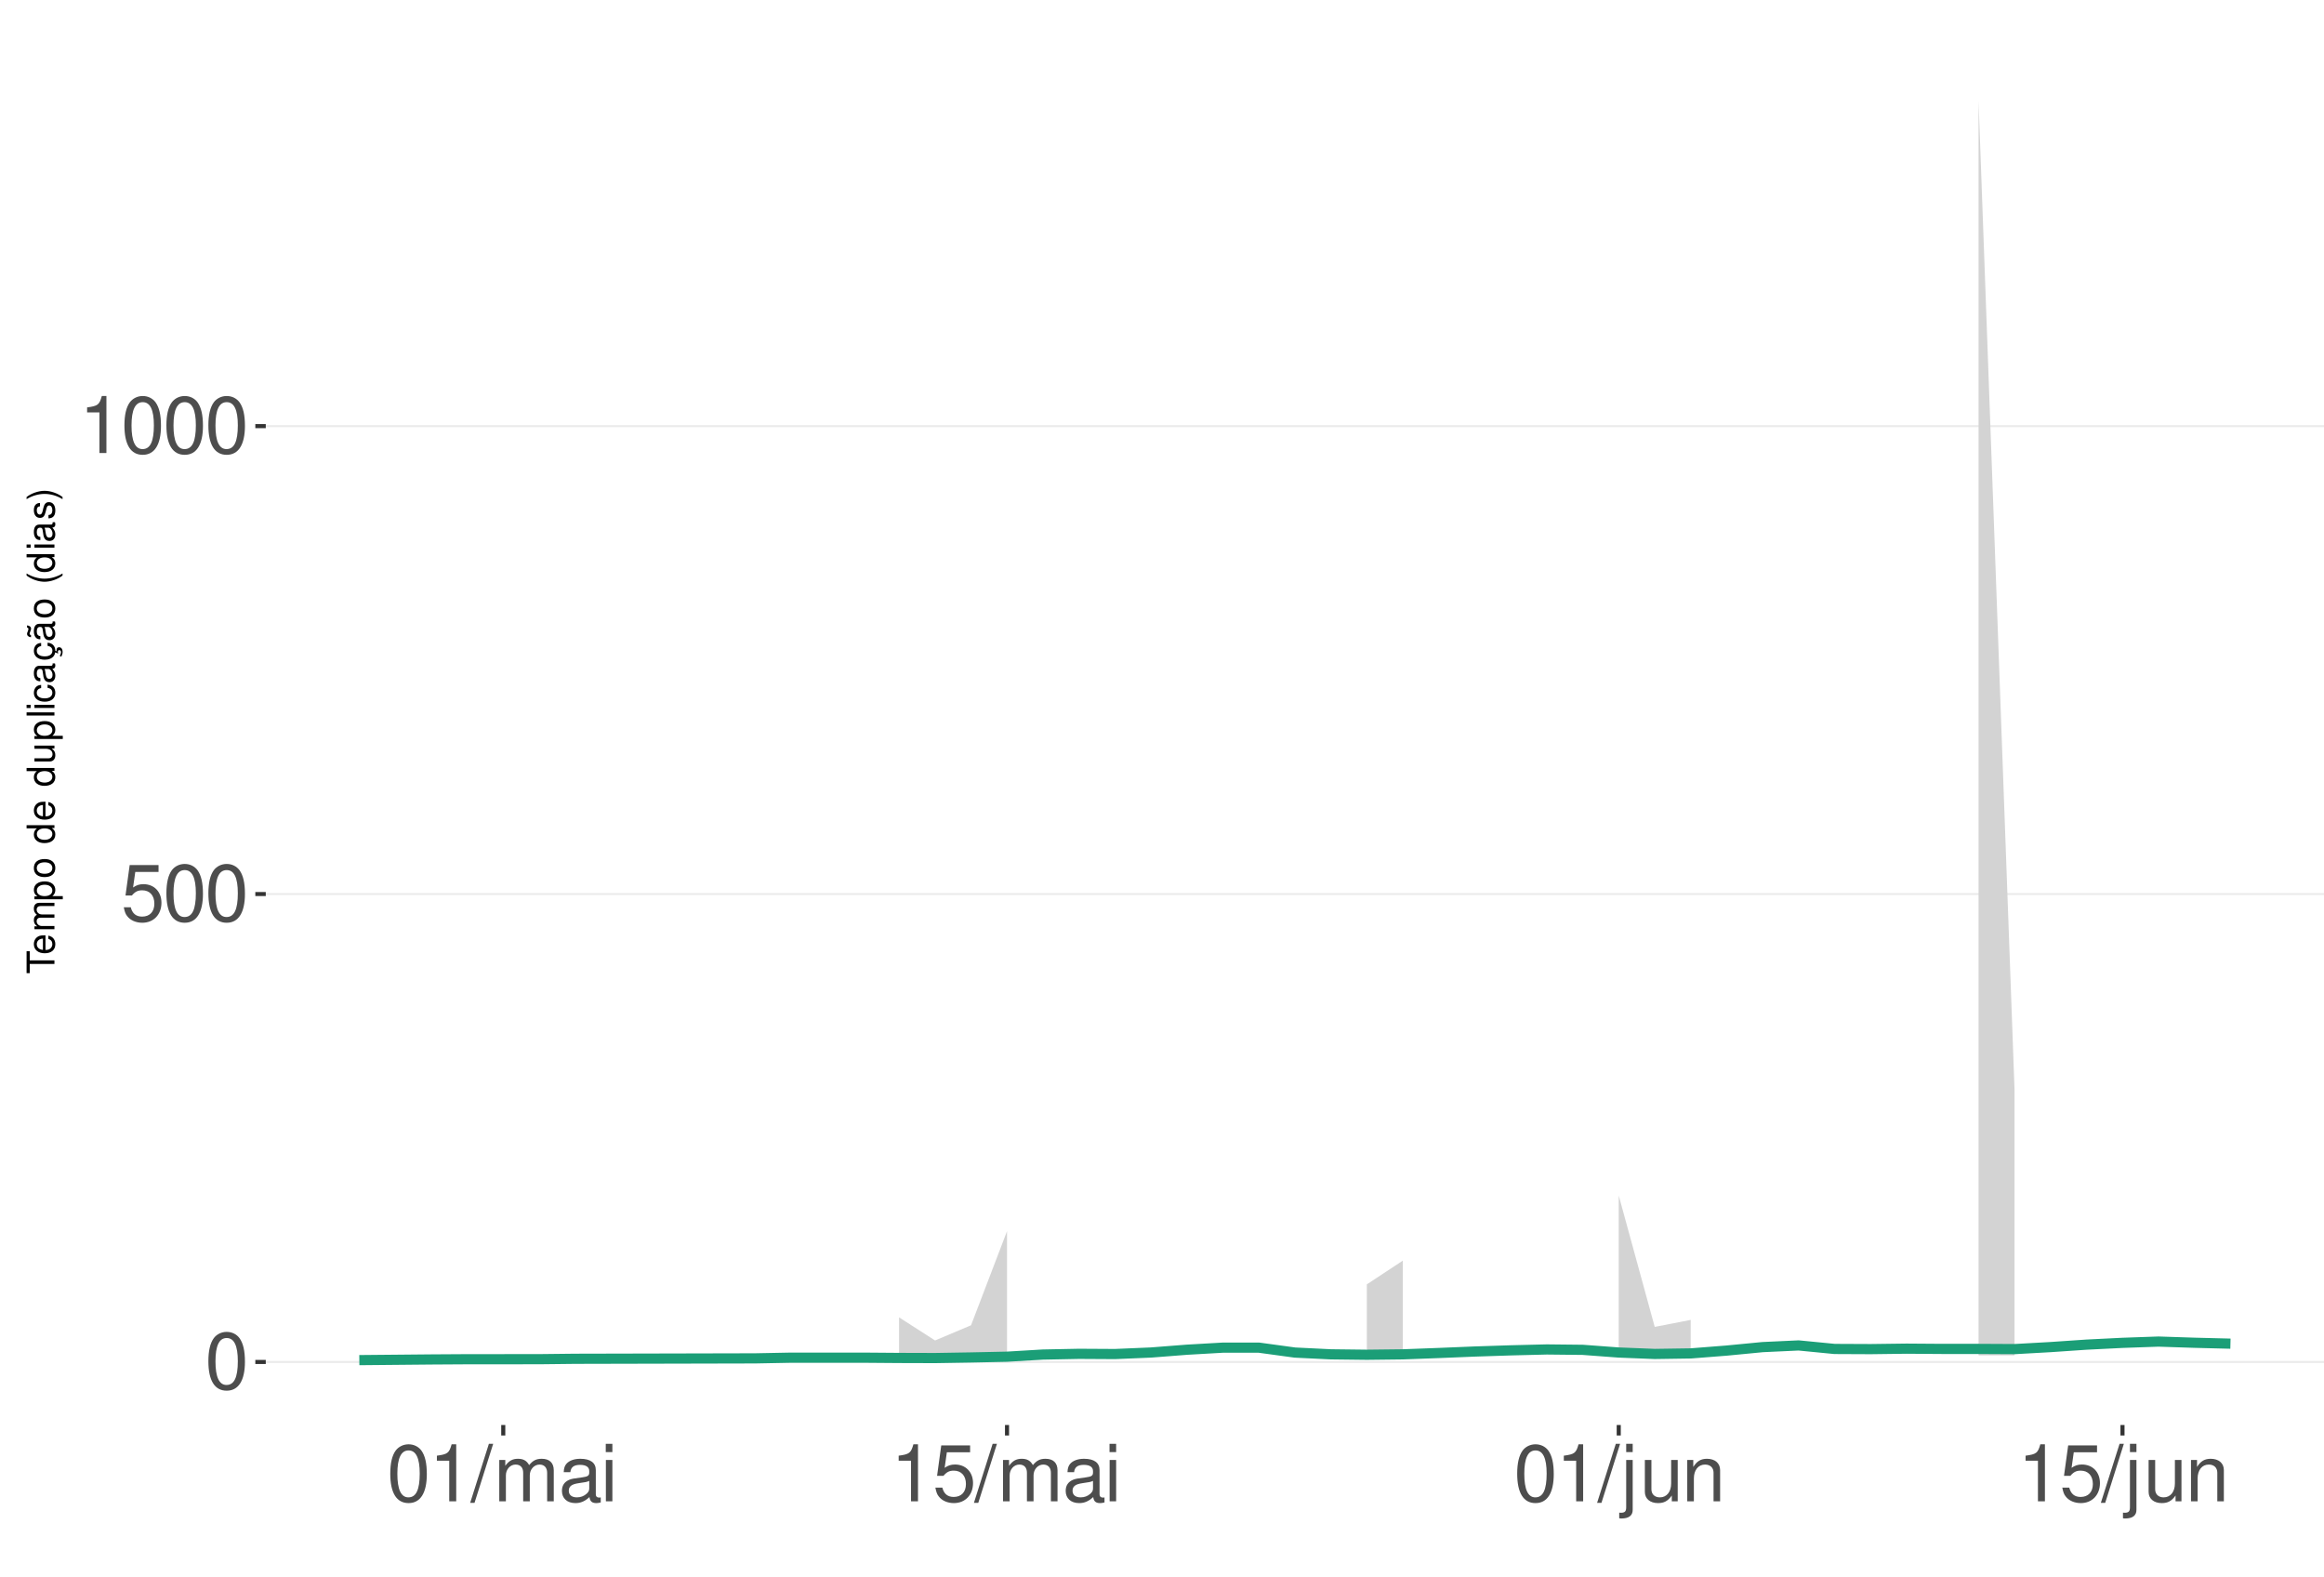
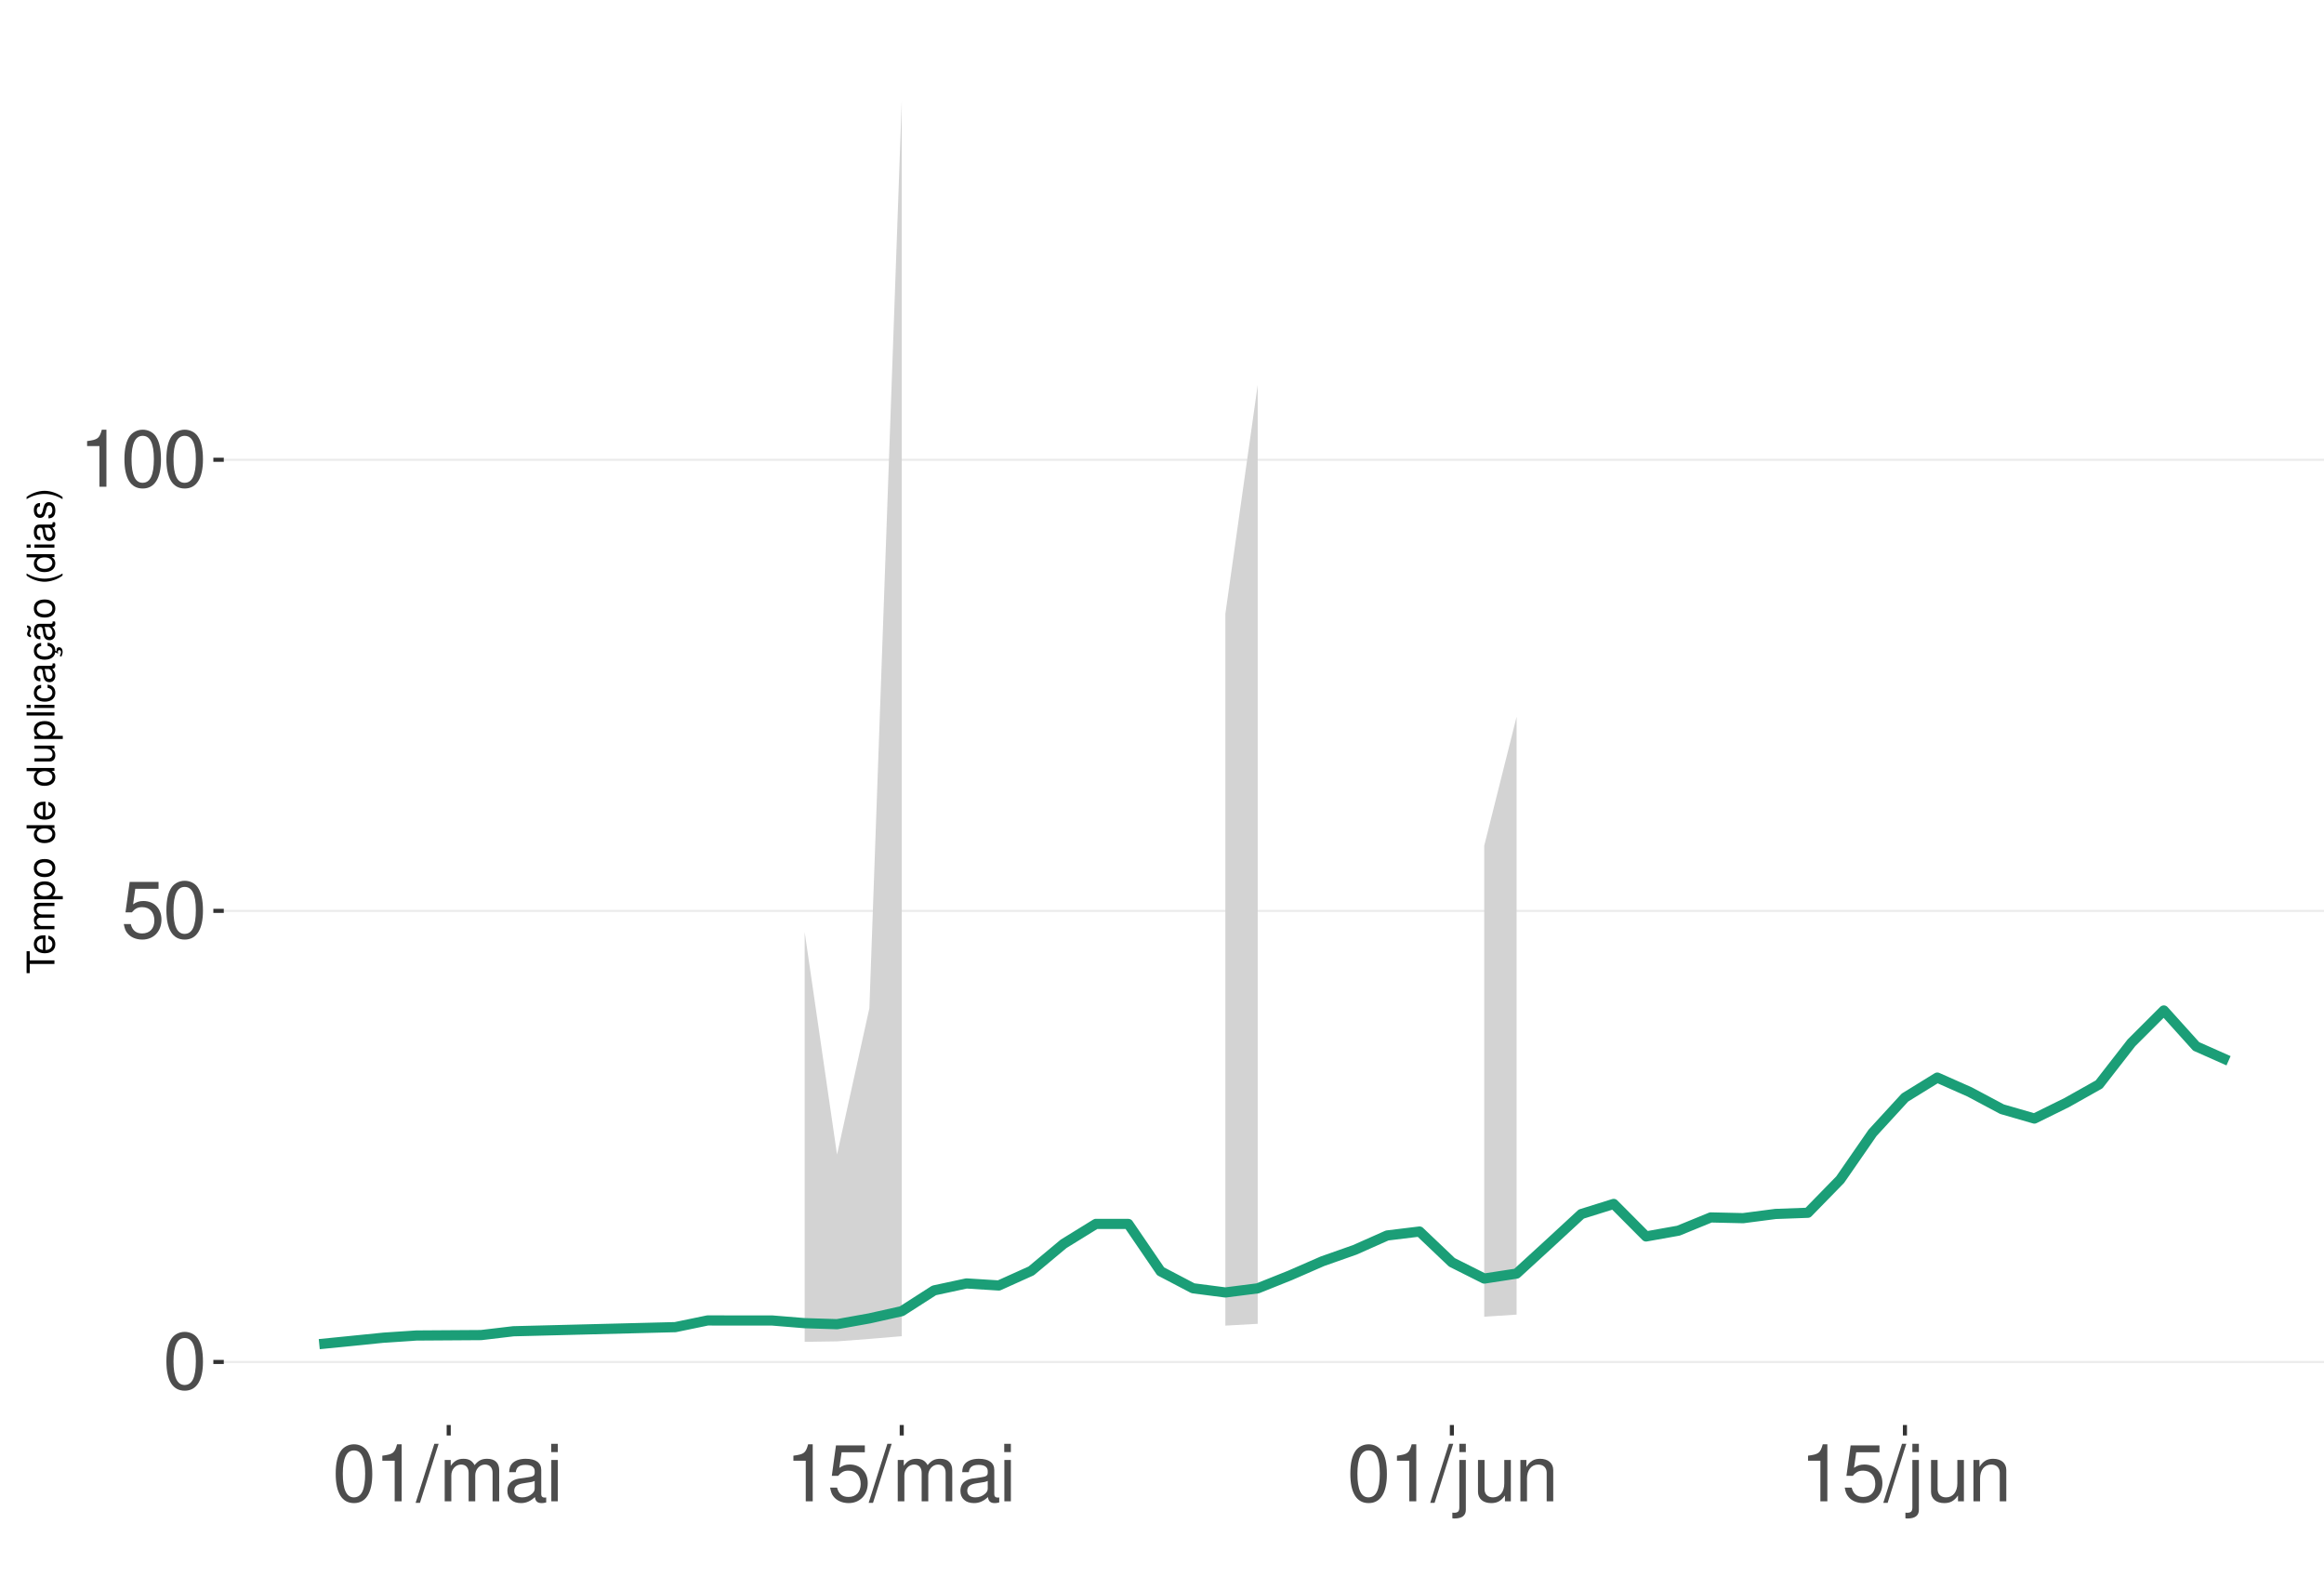
<svg xmlns="http://www.w3.org/2000/svg" xmlns:xlink="http://www.w3.org/1999/xlink" width="609pt" height="413pt" viewBox="0 0 609 413" version="1.1">
  <defs>
    <g>
      <symbol overflow="visible" id="glyph0-0">
        <path style="stroke:none;" d="" />
      </symbol>
      <symbol overflow="visible" id="glyph0-1">
        <path style="stroke:none;" d="M 5.688 -14.938 C 4.312 -14.938 3.078 -14.312 2.312 -13.297 C 1.359 -11.984 0.891 -10 0.891 -7.234 C 0.891 -2.188 2.547 0.469 5.688 0.469 C 8.781 0.469 10.469 -2.188 10.469 -7.109 C 10.469 -10 10.016 -11.938 9.047 -13.297 C 8.281 -14.328 7.062 -14.938 5.688 -14.938 Z M 5.688 -13.328 C 7.641 -13.328 8.609 -11.312 8.609 -7.266 C 8.609 -3.016 7.656 -1.031 5.641 -1.031 C 3.719 -1.031 2.75 -3.094 2.75 -7.203 C 2.75 -11.312 3.719 -13.328 5.688 -13.328 Z M 5.688 -13.328 " />
      </symbol>
      <symbol overflow="visible" id="glyph0-2">
        <path style="stroke:none;" d="M 9.828 -14.641 L 2.266 -14.641 L 1.172 -6.672 L 2.844 -6.672 C 3.703 -7.688 4.406 -8.031 5.562 -8.031 C 7.516 -8.031 8.734 -6.688 8.734 -4.531 C 8.734 -2.422 7.516 -1.141 5.531 -1.141 C 3.953 -1.141 2.969 -1.938 2.547 -3.594 L 0.719 -3.594 C 0.969 -2.391 1.172 -1.812 1.609 -1.281 C 2.438 -0.172 3.922 0.469 5.578 0.469 C 8.531 0.469 10.594 -1.672 10.594 -4.766 C 10.594 -7.656 8.672 -9.641 5.859 -9.641 C 4.828 -9.641 4 -9.375 3.156 -8.766 L 3.734 -12.844 L 9.828 -12.844 Z M 9.828 -14.641 " />
      </symbol>
      <symbol overflow="visible" id="glyph0-3">
        <path style="stroke:none;" d="M 5.344 -10.641 L 5.344 0 L 7.172 0 L 7.172 -14.938 L 5.969 -14.938 C 5.328 -12.641 4.922 -12.328 2.109 -11.953 L 2.109 -10.641 Z M 5.344 -10.641 " />
      </symbol>
      <symbol overflow="visible" id="glyph0-4">
        <path style="stroke:none;" d="M 4.734 -15.062 L -0.172 0.406 L 0.969 0.406 L 5.859 -15.062 Z M 4.734 -15.062 " />
      </symbol>
      <symbol overflow="visible" id="glyph0-5">
        <path style="stroke:none;" d="M 1.453 -10.828 L 1.453 0 L 3.188 0 L 3.188 -6.797 C 3.188 -8.359 4.312 -9.625 5.719 -9.625 C 7 -9.625 7.719 -8.844 7.719 -7.453 L 7.719 0 L 9.453 0 L 9.453 -6.797 C 9.453 -8.359 10.594 -9.625 12 -9.625 C 13.266 -9.625 14 -8.812 14 -7.453 L 14 0 L 15.734 0 L 15.734 -8.125 C 15.734 -10.062 14.625 -11.141 12.594 -11.141 C 11.156 -11.141 10.281 -10.703 9.281 -9.484 C 8.641 -10.641 7.766 -11.141 6.359 -11.141 C 4.922 -11.141 3.953 -10.594 3.031 -9.297 L 3.031 -10.828 Z M 1.453 -10.828 " />
      </symbol>
      <symbol overflow="visible" id="glyph0-6">
        <path style="stroke:none;" d="M 11.047 -1.016 C 10.859 -0.969 10.781 -0.969 10.672 -0.969 C 10.078 -0.969 9.75 -1.281 9.75 -1.812 L 9.75 -8.188 C 9.75 -10.094 8.344 -11.141 5.688 -11.141 C 4.094 -11.141 2.828 -10.672 2.094 -9.875 C 1.594 -9.312 1.391 -8.703 1.344 -7.625 L 3.078 -7.625 C 3.219 -8.938 4 -9.547 5.625 -9.547 C 7.188 -9.547 8.031 -8.969 8.031 -7.938 L 8.031 -7.484 C 8.016 -6.734 7.641 -6.469 6.234 -6.281 C 3.797 -5.969 3.422 -5.891 2.766 -5.625 C 1.516 -5.078 0.875 -4.125 0.875 -2.734 C 0.875 -0.766 2.234 0.469 4.422 0.469 C 5.781 0.469 6.875 0 8.094 -1.109 C 8.219 0 8.766 0.469 9.875 0.469 C 10.25 0.469 10.469 0.438 11.047 0.297 Z M 8.031 -3.406 C 8.031 -2.828 7.875 -2.484 7.359 -2 C 6.656 -1.359 5.797 -1.031 4.797 -1.031 C 3.453 -1.031 2.672 -1.672 2.672 -2.766 C 2.672 -3.906 3.406 -4.484 5.266 -4.75 C 7.109 -5 7.453 -5.078 8.031 -5.344 Z M 8.031 -3.406 " />
      </symbol>
      <symbol overflow="visible" id="glyph0-7">
        <path style="stroke:none;" d="M 3.094 -10.828 L 1.391 -10.828 L 1.391 0 L 3.094 0 Z M 3.094 -15.062 L 1.359 -15.062 L 1.359 -12.891 L 3.094 -12.891 Z M 3.094 -15.062 " />
      </symbol>
      <symbol overflow="visible" id="glyph0-8">
        <path style="stroke:none;" d="M 1.453 -10.828 L 1.453 1.562 C 1.453 2.641 1.109 3 0.047 3 C -0.078 3 -0.141 3 -0.375 2.969 L -0.375 4.438 C -0.172 4.484 -0.062 4.5 0.203 4.5 C 2.141 4.5 3.156 3.734 3.156 2.25 L 3.156 -10.828 Z M 3.156 -15.062 L 1.453 -15.062 L 1.453 -12.891 L 3.156 -12.891 Z M 3.156 -15.062 " />
      </symbol>
      <symbol overflow="visible" id="glyph0-9">
        <path style="stroke:none;" d="M 9.953 0 L 9.953 -10.828 L 8.234 -10.828 L 8.234 -4.688 C 8.234 -2.484 7.078 -1.031 5.281 -1.031 C 3.922 -1.031 3.062 -1.859 3.062 -3.156 L 3.062 -10.828 L 1.344 -10.828 L 1.344 -2.484 C 1.344 -0.688 2.688 0.469 4.797 0.469 C 6.375 0.469 7.391 -0.078 8.406 -1.516 L 8.406 0 Z M 9.953 0 " />
      </symbol>
      <symbol overflow="visible" id="glyph0-10">
        <path style="stroke:none;" d="M 1.453 -10.828 L 1.453 0 L 3.188 0 L 3.188 -5.969 C 3.188 -8.188 4.344 -9.625 6.109 -9.625 C 7.484 -9.625 8.344 -8.797 8.344 -7.5 L 8.344 0 L 10.062 0 L 10.062 -8.188 C 10.062 -9.984 8.719 -11.141 6.625 -11.141 C 5.016 -11.141 3.984 -10.516 3.031 -9 L 3.031 -10.828 Z M 1.453 -10.828 " />
      </symbol>
      <symbol overflow="visible" id="glyph1-0">
        <path style="stroke:none;" d="" />
      </symbol>
      <symbol overflow="visible" id="glyph1-1">
        <path style="stroke:none;" d="M -6.469 -3.547 L -6.469 -5.938 L -7.297 -5.938 L -7.297 -0.203 L -6.469 -0.203 L -6.469 -2.609 L 0 -2.609 L 0 -3.547 Z M -6.469 -3.547 " />
      </symbol>
      <symbol overflow="visible" id="glyph1-2">
        <path style="stroke:none;" d="M -2.344 -5.125 C -3.141 -5.125 -3.625 -5.062 -4.016 -4.922 C -4.875 -4.578 -5.391 -3.781 -5.391 -2.797 C -5.391 -1.344 -4.281 -0.406 -2.547 -0.406 C -0.812 -0.406 0.234 -1.297 0.234 -2.781 C 0.234 -3.984 -0.453 -4.812 -1.594 -5.016 L -1.594 -4.188 C -0.906 -3.953 -0.547 -3.484 -0.547 -2.812 C -0.547 -2.281 -0.781 -1.828 -1.219 -1.547 C -1.516 -1.344 -1.812 -1.281 -2.344 -1.266 Z M -3.016 -1.297 C -3.984 -1.359 -4.625 -1.953 -4.625 -2.797 C -4.625 -3.641 -3.953 -4.234 -3.016 -4.234 Z M -3.016 -1.297 " />
      </symbol>
      <symbol overflow="visible" id="glyph1-3">
        <path style="stroke:none;" d="M -5.234 -0.703 L 0 -0.703 L 0 -1.547 L -3.297 -1.547 C -4.047 -1.547 -4.656 -2.094 -4.656 -2.766 C -4.656 -3.391 -4.281 -3.734 -3.609 -3.734 L 0 -3.734 L 0 -4.578 L -3.297 -4.578 C -4.047 -4.578 -4.656 -5.125 -4.656 -5.812 C -4.656 -6.422 -4.266 -6.781 -3.609 -6.781 L 0 -6.781 L 0 -7.625 L -3.938 -7.625 C -4.875 -7.625 -5.391 -7.078 -5.391 -6.094 C -5.391 -5.406 -5.188 -4.984 -4.594 -4.484 C -5.156 -4.188 -5.391 -3.766 -5.391 -3.078 C -5.391 -2.375 -5.125 -1.906 -4.5 -1.469 L -5.234 -1.469 Z M -5.234 -0.703 " />
      </symbol>
      <symbol overflow="visible" id="glyph1-4">
        <path style="stroke:none;" d="M 2.188 -0.547 L 2.188 -1.375 L -0.547 -1.375 C -0.016 -1.812 0.234 -2.312 0.234 -2.984 C 0.234 -4.344 -0.859 -5.234 -2.531 -5.234 C -4.297 -5.234 -5.391 -4.375 -5.391 -2.984 C -5.391 -2.266 -5.062 -1.703 -4.453 -1.312 L -5.234 -1.312 L -5.234 -0.547 Z M -4.609 -2.844 C -4.609 -3.766 -3.797 -4.359 -2.547 -4.359 C -1.359 -4.359 -0.547 -3.75 -0.547 -2.844 C -0.547 -1.953 -1.344 -1.375 -2.578 -1.375 C -3.812 -1.375 -4.609 -1.953 -4.609 -2.844 Z M -4.609 -2.844 " />
      </symbol>
      <symbol overflow="visible" id="glyph1-5">
        <path style="stroke:none;" d="M -5.391 -2.719 C -5.391 -1.234 -4.344 -0.359 -2.578 -0.359 C -0.812 -0.359 0.234 -1.234 0.234 -2.734 C 0.234 -4.203 -0.812 -5.094 -2.547 -5.094 C -4.359 -5.094 -5.391 -4.234 -5.391 -2.719 Z M -4.625 -2.734 C -4.625 -3.672 -3.844 -4.234 -2.547 -4.234 C -1.312 -4.234 -0.547 -3.656 -0.547 -2.734 C -0.547 -1.797 -1.312 -1.234 -2.578 -1.234 C -3.844 -1.234 -4.625 -1.797 -4.625 -2.734 Z M -4.625 -2.734 " />
      </symbol>
      <symbol overflow="visible" id="glyph1-6">
        <path style="stroke:none;" d="" />
      </symbol>
      <symbol overflow="visible" id="glyph1-7">
        <path style="stroke:none;" d="M -7.297 -4.953 L -7.297 -4.125 L -4.578 -4.125 C -5.109 -3.766 -5.391 -3.203 -5.391 -2.516 C -5.391 -1.156 -4.297 -0.266 -2.625 -0.266 C -0.859 -0.266 0.234 -1.125 0.234 -2.547 C 0.234 -3.266 -0.047 -3.766 -0.688 -4.203 L 0 -4.203 L 0 -4.953 Z M -4.609 -2.656 C -4.609 -3.547 -3.812 -4.125 -2.562 -4.125 C -1.344 -4.125 -0.547 -3.547 -0.547 -2.656 C -0.547 -1.734 -1.359 -1.125 -2.578 -1.125 C -3.797 -1.125 -4.609 -1.734 -4.609 -2.656 Z M -4.609 -2.656 " />
      </symbol>
      <symbol overflow="visible" id="glyph1-8">
        <path style="stroke:none;" d="M 0 -4.812 L -5.234 -4.812 L -5.234 -3.984 L -2.266 -3.984 C -1.203 -3.984 -0.5 -3.438 -0.5 -2.562 C -0.5 -1.906 -0.906 -1.484 -1.531 -1.484 L -5.234 -1.484 L -5.234 -0.656 L -1.203 -0.656 C -0.328 -0.656 0.234 -1.297 0.234 -2.312 C 0.234 -3.094 -0.047 -3.578 -0.734 -4.062 L 0 -4.062 Z M 0 -4.812 " />
      </symbol>
      <symbol overflow="visible" id="glyph1-9">
        <path style="stroke:none;" d="M -7.297 -1.516 L -7.297 -0.688 L 0 -0.688 L 0 -1.516 Z M -7.297 -1.516 " />
      </symbol>
      <symbol overflow="visible" id="glyph1-10">
        <path style="stroke:none;" d="M -5.234 -1.5 L -5.234 -0.672 L 0 -0.672 L 0 -1.5 Z M -7.297 -1.5 L -7.297 -0.656 L -6.234 -0.656 L -6.234 -1.5 Z M -7.297 -1.5 " />
      </symbol>
      <symbol overflow="visible" id="glyph1-11">
        <path style="stroke:none;" d="M -3.484 -4.703 C -3.984 -4.672 -4.312 -4.562 -4.609 -4.359 C -5.094 -4 -5.391 -3.375 -5.391 -2.641 C -5.391 -1.219 -4.266 -0.312 -2.531 -0.312 C -0.844 -0.312 0.234 -1.203 0.234 -2.625 C 0.234 -3.875 -0.516 -4.672 -1.797 -4.766 L -1.797 -3.938 C -0.953 -3.797 -0.547 -3.359 -0.547 -2.656 C -0.547 -1.734 -1.297 -1.188 -2.531 -1.188 C -3.844 -1.188 -4.625 -1.719 -4.625 -2.625 C -4.625 -3.328 -4.203 -3.766 -3.484 -3.875 Z M -3.484 -4.703 " />
      </symbol>
      <symbol overflow="visible" id="glyph1-12">
        <path style="stroke:none;" d="M -0.484 -5.344 C -0.469 -5.266 -0.469 -5.219 -0.469 -5.172 C -0.469 -4.875 -0.625 -4.719 -0.875 -4.719 L -3.953 -4.719 C -4.891 -4.719 -5.391 -4.047 -5.391 -2.75 C -5.391 -1.984 -5.172 -1.375 -4.781 -1.016 C -4.516 -0.766 -4.203 -0.672 -3.688 -0.656 L -3.688 -1.484 C -4.328 -1.562 -4.625 -1.938 -4.625 -2.719 C -4.625 -3.484 -4.344 -3.891 -3.844 -3.891 L -3.625 -3.891 C -3.266 -3.875 -3.125 -3.703 -3.047 -3.016 C -2.891 -1.844 -2.844 -1.656 -2.719 -1.344 C -2.453 -0.734 -2 -0.422 -1.312 -0.422 C -0.375 -0.422 0.234 -1.078 0.234 -2.141 C 0.234 -2.797 0 -3.328 -0.547 -3.922 C 0 -3.984 0.234 -4.234 0.234 -4.781 C 0.234 -4.953 0.203 -5.062 0.141 -5.344 Z M -1.656 -3.891 C -1.375 -3.891 -1.203 -3.812 -0.969 -3.562 C -0.656 -3.219 -0.5 -2.812 -0.5 -2.312 C -0.5 -1.672 -0.812 -1.297 -1.344 -1.297 C -1.891 -1.297 -2.172 -1.656 -2.297 -2.547 C -2.422 -3.438 -2.453 -3.609 -2.594 -3.891 Z M -1.656 -3.891 " />
      </symbol>
      <symbol overflow="visible" id="glyph1-13">
        <path style="stroke:none;" d="M 0.234 -2.641 C 0.234 -3.875 -0.547 -4.703 -1.797 -4.766 L -1.797 -3.938 C -0.953 -3.797 -0.531 -3.359 -0.531 -2.656 C -0.531 -1.734 -1.281 -1.188 -2.516 -1.188 C -3.844 -1.188 -4.625 -1.719 -4.625 -2.625 C -4.625 -3.328 -4.203 -3.766 -3.484 -3.875 L -3.484 -4.703 C -3.984 -4.672 -4.312 -4.562 -4.609 -4.359 C -5.094 -4 -5.391 -3.375 -5.391 -2.641 C -5.391 -1.219 -4.266 -0.312 -2.531 -0.312 C -1.469 -0.312 -0.625 -0.672 -0.156 -1.312 C 0.047 -1.594 0.125 -1.812 0.203 -2.25 L 0.922 -1.938 L 0.984 -2.062 C 0.938 -2.188 0.906 -2.25 0.906 -2.375 C 0.906 -2.656 1.047 -2.828 1.281 -2.828 C 1.547 -2.828 1.734 -2.594 1.734 -2.297 C 1.734 -2.031 1.672 -1.844 1.438 -1.406 L 1.406 -1.312 L 1.812 -1.094 C 2.078 -1.75 2.141 -1.953 2.141 -2.344 C 2.141 -3.109 1.781 -3.578 1.203 -3.578 C 0.781 -3.578 0.547 -3.297 0.547 -2.797 C 0.547 -2.703 0.547 -2.641 0.562 -2.516 Z M 0.234 -2.641 " />
      </symbol>
      <symbol overflow="visible" id="glyph1-14">
        <path style="stroke:none;" d="M -0.484 -5.344 C -0.469 -5.266 -0.469 -5.219 -0.469 -5.172 C -0.469 -4.875 -0.625 -4.719 -0.875 -4.719 L -3.953 -4.719 C -4.891 -4.719 -5.391 -4.047 -5.391 -2.75 C -5.391 -1.984 -5.172 -1.375 -4.781 -1.016 C -4.516 -0.766 -4.203 -0.672 -3.688 -0.656 L -3.688 -1.484 C -4.328 -1.562 -4.625 -1.938 -4.625 -2.719 C -4.625 -3.484 -4.344 -3.891 -3.844 -3.891 L -3.625 -3.891 C -3.266 -3.875 -3.125 -3.703 -3.047 -3.016 C -2.891 -1.844 -2.844 -1.656 -2.719 -1.344 C -2.453 -0.734 -2 -0.422 -1.312 -0.422 C -0.375 -0.422 0.234 -1.078 0.234 -2.141 C 0.234 -2.797 0 -3.328 -0.547 -3.922 C 0 -3.984 0.234 -4.234 0.234 -4.781 C 0.234 -4.953 0.203 -5.062 0.141 -5.344 Z M -1.656 -3.891 C -1.375 -3.891 -1.203 -3.812 -0.969 -3.562 C -0.656 -3.219 -0.5 -2.812 -0.5 -2.312 C -0.5 -1.672 -0.812 -1.297 -1.344 -1.297 C -1.891 -1.297 -2.172 -1.656 -2.297 -2.547 C -2.422 -3.438 -2.453 -3.609 -2.594 -3.891 Z M -7.172 -3.75 C -6.922 -3.672 -6.812 -3.547 -6.812 -3.375 C -6.812 -3.25 -6.875 -2.984 -6.984 -2.734 C -7.156 -2.312 -7.172 -2.25 -7.172 -2.047 C -7.172 -1.594 -6.797 -1.297 -6.141 -1.188 L -6.141 -1.766 C -6.375 -1.812 -6.5 -1.938 -6.5 -2.094 C -6.5 -2.203 -6.469 -2.344 -6.375 -2.578 C -6.156 -3.156 -6.125 -3.234 -6.125 -3.438 C -6.125 -3.922 -6.484 -4.219 -7.172 -4.312 Z M -7.172 -3.75 " />
      </symbol>
      <symbol overflow="visible" id="glyph1-15">
        <path style="stroke:none;" d="M -7.297 -2.359 C -5.984 -1.359 -4.156 -0.734 -2.594 -0.734 C -1.016 -0.734 0.812 -1.359 2.125 -2.359 L 2.125 -2.906 C 0.688 -2.031 -0.984 -1.547 -2.594 -1.547 C -4.188 -1.547 -5.875 -2.031 -7.297 -2.906 Z M -7.297 -2.359 " />
      </symbol>
      <symbol overflow="visible" id="glyph1-16">
        <path style="stroke:none;" d="M -3.781 -4.375 C -4.812 -4.375 -5.391 -3.688 -5.391 -2.484 C -5.391 -1.266 -4.766 -0.469 -3.797 -0.469 C -2.969 -0.469 -2.578 -0.891 -2.281 -2.125 L -2.094 -2.906 C -1.953 -3.484 -1.734 -3.719 -1.375 -3.719 C -0.875 -3.719 -0.547 -3.234 -0.547 -2.5 C -0.547 -2.047 -0.672 -1.672 -0.891 -1.453 C -1.047 -1.328 -1.188 -1.266 -1.562 -1.219 L -1.562 -0.344 C -0.344 -0.375 0.234 -1.062 0.234 -2.438 C 0.234 -3.75 -0.422 -4.594 -1.438 -4.594 C -2.203 -4.594 -2.641 -4.156 -2.891 -3.109 L -3.078 -2.312 C -3.234 -1.625 -3.453 -1.344 -3.828 -1.344 C -4.312 -1.344 -4.625 -1.766 -4.625 -2.453 C -4.625 -3.125 -4.328 -3.484 -3.781 -3.5 Z M -3.781 -4.375 " />
      </symbol>
      <symbol overflow="visible" id="glyph1-17">
        <path style="stroke:none;" d="M 2.125 -0.938 C 0.812 -1.938 -1.016 -2.562 -2.578 -2.562 C -4.156 -2.562 -5.984 -1.938 -7.297 -0.938 L -7.297 -0.375 C -5.859 -1.266 -4.188 -1.75 -2.578 -1.75 C -0.984 -1.75 0.703 -1.266 2.125 -0.375 Z M 2.125 -0.938 " />
      </symbol>
    </g>
    <clipPath id="clip1">
-       <path d="M 69.645 9.961 L 609 9.961 L 609 373.328 L 69.645 373.328 Z M 69.645 9.961 " />
+       <path d="M 58.645 9.961 L 609 9.961 L 609 373.328 L 58.645 373.328 Z M 58.645 9.961 " />
    </clipPath>
    <clipPath id="clip2">
-       <path d="M 69.645 356 L 609 356 L 609 358 L 69.645 358 Z M 69.645 356 " />
+       <path d="M 58.645 356 L 609 356 L 609 358 L 58.645 358 Z M 58.645 356 " />
    </clipPath>
    <clipPath id="clip3">
-       <path d="M 69.645 233 L 609 233 L 609 235 L 69.645 235 Z M 69.645 233 " />
+       <path d="M 58.645 238 L 609 238 L 609 239 L 58.645 239 Z M 58.645 238 " />
    </clipPath>
    <clipPath id="clip4">
-       <path d="M 69.645 111 L 609 111 L 609 112 L 69.645 112 Z M 69.645 111 " />
+       <path d="M 58.645 120 L 609 120 L 609 121 L 58.645 121 Z M 58.645 120 " />
    </clipPath>
  </defs>
  <g id="surface281">
    <rect x="0" y="0" width="609" height="413" style="fill:rgb(100%,100%,100%);fill-opacity:1;stroke:none;" />
    <rect x="0" y="0" width="609" height="413" style="fill:rgb(100%,100%,100%);fill-opacity:1;stroke:none;" />
    <path style="fill:none;stroke-width:1.067;stroke-linecap:round;stroke-linejoin:round;stroke:rgb(100%,100%,100%);stroke-opacity:1;stroke-miterlimit:10;" d="M 0 413 L 609 413 L 609 0 L 0 0 Z M 0 413 " />
    <g clip-path="url(#clip1)" clip-rule="nonzero">
-       <path style=" stroke:none;fill-rule:nonzero;fill:rgb(100%,100%,100%);fill-opacity:1;" d="M 69.645 373.328 L 609 373.328 L 609 9.961 L 69.645 9.961 Z M 69.645 373.328 " />
+       <path style=" stroke:none;fill-rule:nonzero;fill:rgb(100%,100%,100%);fill-opacity:1;" d="M 58.645 373.328 L 609 373.328 L 609 9.961 L 58.645 9.961 Z M 58.645 373.328 " />
    </g>
    <g clip-path="url(#clip2)" clip-rule="nonzero">
-       <path style="fill:none;stroke-width:0.533;stroke-linecap:butt;stroke-linejoin:round;stroke:rgb(92.157%,92.157%,92.157%);stroke-opacity:1;stroke-miterlimit:10;" d="M 69.645 356.812 L 609 356.812 " />
+       <path style="fill:none;stroke-width:0.533;stroke-linecap:butt;stroke-linejoin:round;stroke:rgb(92.157%,92.157%,92.157%);stroke-opacity:1;stroke-miterlimit:10;" d="M 58.645 356.812 L 609 356.812 " />
    </g>
    <g clip-path="url(#clip3)" clip-rule="nonzero">
-       <path style="fill:none;stroke-width:0.533;stroke-linecap:butt;stroke-linejoin:round;stroke:rgb(92.157%,92.157%,92.157%);stroke-opacity:1;stroke-miterlimit:10;" d="M 69.645 234.223 L 609 234.223 " />
+       <path style="fill:none;stroke-width:0.533;stroke-linecap:butt;stroke-linejoin:round;stroke:rgb(92.157%,92.157%,92.157%);stroke-opacity:1;stroke-miterlimit:10;" d="M 58.645 238.633 L 609 238.633 " />
    </g>
    <g clip-path="url(#clip4)" clip-rule="nonzero">
-       <path style="fill:none;stroke-width:0.533;stroke-linecap:butt;stroke-linejoin:round;stroke:rgb(92.157%,92.157%,92.157%);stroke-opacity:1;stroke-miterlimit:10;" d="M 69.645 111.633 L 609 111.633 " />
-     </g>
-     <path style=" stroke:none;fill-rule:nonzero;fill:rgb(82.745%,82.745%,82.745%);fill-opacity:1;" d="M 235.602 345.129 L 245.031 351.176 L 254.461 347.195 L 263.887 322.547 L 263.887 356.113 L 254.461 356.188 L 245.031 356.254 L 235.602 356.266 Z M 235.602 345.129 " />
-     <path style=" stroke:none;fill-rule:nonzero;fill:rgb(82.745%,82.745%,82.745%);fill-opacity:1;" d="M 358.18 336.48 L 367.609 330.258 L 367.609 355.773 L 358.18 355.824 Z M 358.18 336.48 " />
-     <path style=" stroke:none;fill-rule:nonzero;fill:rgb(82.745%,82.745%,82.745%);fill-opacity:1;" d="M 424.188 313.203 L 433.617 347.621 L 443.043 345.789 L 443.043 355.566 L 433.617 355.629 L 424.188 355.539 Z M 424.188 313.203 " />
-     <path style=" stroke:none;fill-rule:nonzero;fill:rgb(82.745%,82.745%,82.745%);fill-opacity:1;" d="M 518.48 26.48 L 527.906 285.535 L 527.906 355.086 L 518.48 355.094 Z M 518.48 26.48 " />
-     <path style="fill:none;stroke-width:2.667;stroke-linecap:butt;stroke-linejoin:round;stroke:rgb(10.588%,61.961%,46.667%);stroke-opacity:1;stroke-miterlimit:10;" d="M 94.16 356.328 L 113.02 356.152 L 122.449 356.094 L 141.309 356.082 L 150.738 355.977 L 197.883 355.867 L 207.312 355.684 L 226.172 355.684 L 235.602 355.758 L 245.031 355.785 L 254.461 355.629 L 263.887 355.43 L 273.316 354.867 L 282.746 354.68 L 292.176 354.734 L 301.605 354.336 L 311.035 353.602 L 320.465 353.059 L 329.895 353.059 L 339.324 354.348 L 348.75 354.809 L 358.18 354.922 L 367.609 354.812 L 377.039 354.461 L 386.469 354.074 L 395.898 353.766 L 405.328 353.531 L 414.758 353.633 L 424.188 354.336 L 433.617 354.711 L 443.043 354.57 L 452.473 353.828 L 461.902 352.918 L 471.332 352.48 L 480.762 353.402 L 490.191 353.445 L 499.621 353.324 L 509.051 353.391 L 518.48 353.391 L 527.906 353.441 L 537.336 352.914 L 546.766 352.27 L 556.195 351.801 L 565.625 351.469 L 575.055 351.777 L 584.484 352.016 " />
-     <g style="fill:rgb(30.196%,30.196%,30.196%);fill-opacity:1;">
-       <use xlink:href="#glyph0-1" x="53.715" y="363.866" />
-     </g>
-     <g style="fill:rgb(30.196%,30.196%,30.196%);fill-opacity:1;">
-       <use xlink:href="#glyph0-2" x="31.715" y="241.276" />
-       <use xlink:href="#glyph0-1" x="42.715" y="241.276" />
-       <use xlink:href="#glyph0-1" x="53.715" y="241.276" />
-     </g>
-     <g style="fill:rgb(30.196%,30.196%,30.196%);fill-opacity:1;">
-       <use xlink:href="#glyph0-3" x="20.715" y="118.687" />
-       <use xlink:href="#glyph0-1" x="31.715" y="118.687" />
-       <use xlink:href="#glyph0-1" x="42.715" y="118.687" />
-       <use xlink:href="#glyph0-1" x="53.715" y="118.687" />
-     </g>
-     <path style="fill:none;stroke-width:1.067;stroke-linecap:butt;stroke-linejoin:round;stroke:rgb(20%,20%,20%);stroke-opacity:1;stroke-miterlimit:10;" d="M 66.906 356.812 L 69.645 356.812 " />
-     <path style="fill:none;stroke-width:1.067;stroke-linecap:butt;stroke-linejoin:round;stroke:rgb(20%,20%,20%);stroke-opacity:1;stroke-miterlimit:10;" d="M 66.906 234.223 L 69.645 234.223 " />
-     <path style="fill:none;stroke-width:1.067;stroke-linecap:butt;stroke-linejoin:round;stroke:rgb(20%,20%,20%);stroke-opacity:1;stroke-miterlimit:10;" d="M 66.906 111.633 L 69.645 111.633 " />
-     <path style="fill:none;stroke-width:1.067;stroke-linecap:butt;stroke-linejoin:round;stroke:rgb(20%,20%,20%);stroke-opacity:1;stroke-miterlimit:10;" d="M 131.879 376.07 L 131.879 373.328 " />
-     <path style="fill:none;stroke-width:1.067;stroke-linecap:butt;stroke-linejoin:round;stroke:rgb(20%,20%,20%);stroke-opacity:1;stroke-miterlimit:10;" d="M 263.887 376.07 L 263.887 373.328 " />
-     <path style="fill:none;stroke-width:1.067;stroke-linecap:butt;stroke-linejoin:round;stroke:rgb(20%,20%,20%);stroke-opacity:1;stroke-miterlimit:10;" d="M 424.188 376.07 L 424.188 373.328 " />
-     <path style="fill:none;stroke-width:1.067;stroke-linecap:butt;stroke-linejoin:round;stroke:rgb(20%,20%,20%);stroke-opacity:1;stroke-miterlimit:10;" d="M 556.195 376.07 L 556.195 373.328 " />
-     <g style="fill:rgb(30.196%,30.196%,30.196%);fill-opacity:1;">
-       <use xlink:href="#glyph0-1" x="101.379" y="393.315" />
-       <use xlink:href="#glyph0-3" x="112.379" y="393.315" />
-       <use xlink:href="#glyph0-4" x="123.379" y="393.315" />
-       <use xlink:href="#glyph0-5" x="129.379" y="393.315" />
-       <use xlink:href="#glyph0-6" x="146.379" y="393.315" />
-       <use xlink:href="#glyph0-7" x="157.379" y="393.315" />
-     </g>
-     <g style="fill:rgb(30.196%,30.196%,30.196%);fill-opacity:1;">
-       <use xlink:href="#glyph0-3" x="233.387" y="393.315" />
-       <use xlink:href="#glyph0-2" x="244.387" y="393.315" />
-       <use xlink:href="#glyph0-4" x="255.387" y="393.315" />
-       <use xlink:href="#glyph0-5" x="261.387" y="393.315" />
-       <use xlink:href="#glyph0-6" x="278.387" y="393.315" />
-       <use xlink:href="#glyph0-7" x="289.387" y="393.315" />
-     </g>
-     <g style="fill:rgb(30.196%,30.196%,30.196%);fill-opacity:1;">
-       <use xlink:href="#glyph0-1" x="396.688" y="393.315" />
-       <use xlink:href="#glyph0-3" x="407.688" y="393.315" />
-       <use xlink:href="#glyph0-4" x="418.688" y="393.315" />
-       <use xlink:href="#glyph0-8" x="424.688" y="393.315" />
-       <use xlink:href="#glyph0-9" x="429.688" y="393.315" />
-       <use xlink:href="#glyph0-10" x="440.688" y="393.315" />
-     </g>
-     <g style="fill:rgb(30.196%,30.196%,30.196%);fill-opacity:1;">
-       <use xlink:href="#glyph0-3" x="528.695" y="393.315" />
-       <use xlink:href="#glyph0-2" x="539.695" y="393.315" />
-       <use xlink:href="#glyph0-4" x="550.695" y="393.315" />
-       <use xlink:href="#glyph0-8" x="556.695" y="393.315" />
-       <use xlink:href="#glyph0-9" x="561.695" y="393.315" />
-       <use xlink:href="#glyph0-10" x="572.695" y="393.315" />
+       <path style="fill:none;stroke-width:0.533;stroke-linecap:butt;stroke-linejoin:round;stroke:rgb(92.157%,92.157%,92.157%);stroke-opacity:1;stroke-miterlimit:10;" d="M 58.645 120.457 L 609 120.457 " />
+     </g>
+     <path style=" stroke:none;fill-rule:nonzero;fill:rgb(82.745%,82.745%,82.745%);fill-opacity:1;" d="M 210.863 244.188 L 219.344 302.488 L 227.82 264.113 L 236.301 26.48 L 236.301 350.062 L 227.82 350.773 L 219.344 351.414 L 210.863 351.539 Z M 210.863 244.188 " />
+     <path style=" stroke:none;fill-rule:nonzero;fill:rgb(82.745%,82.745%,82.745%);fill-opacity:1;" d="M 321.102 160.812 L 329.582 100.832 L 329.582 346.816 L 321.102 347.293 Z M 321.102 160.812 " />
+     <path style=" stroke:none;fill-rule:nonzero;fill:rgb(82.745%,82.745%,82.745%);fill-opacity:1;" d="M 388.941 221.555 L 397.422 187.777 L 397.422 344.406 L 388.941 344.949 Z M 388.941 221.555 " />
+     <path style="fill:none;stroke-width:2.667;stroke-linecap:butt;stroke-linejoin:round;stroke:rgb(10.588%,61.961%,46.667%);stroke-opacity:1;stroke-miterlimit:10;" d="M 83.66 352.141 L 100.621 350.441 L 109.102 349.879 L 126.062 349.766 L 134.543 348.766 L 176.941 347.688 L 185.422 345.934 L 202.383 345.949 L 210.863 346.645 L 219.344 346.914 L 227.82 345.398 L 236.301 343.504 L 244.781 338.062 L 253.262 336.238 L 261.742 336.773 L 270.223 332.953 L 278.703 325.871 L 287.184 320.637 L 295.664 320.645 L 304.141 333.059 L 312.621 337.504 L 321.102 338.602 L 329.582 337.523 L 338.062 334.129 L 346.543 330.426 L 355.023 327.438 L 363.504 323.672 L 371.984 322.641 L 380.461 330.703 L 388.941 334.961 L 397.422 333.656 L 405.902 325.891 L 414.383 318.059 L 422.863 315.406 L 431.344 323.926 L 439.824 322.414 L 448.305 318.945 L 456.781 319.137 L 465.262 318.035 L 473.742 317.723 L 482.223 309.035 L 490.703 296.785 L 499.184 287.543 L 507.664 282.309 L 516.145 286.07 L 524.625 290.586 L 533.105 293.039 L 541.582 288.859 L 550.062 284.09 L 558.543 273.191 L 567.023 264.727 L 575.504 274.133 L 583.984 277.898 " />
+     <g style="fill:rgb(30.196%,30.196%,30.196%);fill-opacity:1;">
+       <use xlink:href="#glyph0-1" x="42.715" y="363.866" />
+     </g>
+     <g style="fill:rgb(30.196%,30.196%,30.196%);fill-opacity:1;">
+       <use xlink:href="#glyph0-2" x="31.715" y="245.687" />
+       <use xlink:href="#glyph0-1" x="42.715" y="245.687" />
+     </g>
+     <g style="fill:rgb(30.196%,30.196%,30.196%);fill-opacity:1;">
+       <use xlink:href="#glyph0-3" x="20.715" y="127.511" />
+       <use xlink:href="#glyph0-1" x="31.715" y="127.511" />
+       <use xlink:href="#glyph0-1" x="42.715" y="127.511" />
+     </g>
+     <path style="fill:none;stroke-width:1.067;stroke-linecap:butt;stroke-linejoin:round;stroke:rgb(20%,20%,20%);stroke-opacity:1;stroke-miterlimit:10;" d="M 55.906 356.812 L 58.645 356.812 " />
+     <path style="fill:none;stroke-width:1.067;stroke-linecap:butt;stroke-linejoin:round;stroke:rgb(20%,20%,20%);stroke-opacity:1;stroke-miterlimit:10;" d="M 55.906 238.633 L 58.645 238.633 " />
+     <path style="fill:none;stroke-width:1.067;stroke-linecap:butt;stroke-linejoin:round;stroke:rgb(20%,20%,20%);stroke-opacity:1;stroke-miterlimit:10;" d="M 55.906 120.457 L 58.645 120.457 " />
+     <path style="fill:none;stroke-width:1.067;stroke-linecap:butt;stroke-linejoin:round;stroke:rgb(20%,20%,20%);stroke-opacity:1;stroke-miterlimit:10;" d="M 117.582 376.07 L 117.582 373.328 " />
+     <path style="fill:none;stroke-width:1.067;stroke-linecap:butt;stroke-linejoin:round;stroke:rgb(20%,20%,20%);stroke-opacity:1;stroke-miterlimit:10;" d="M 236.301 376.07 L 236.301 373.328 " />
+     <path style="fill:none;stroke-width:1.067;stroke-linecap:butt;stroke-linejoin:round;stroke:rgb(20%,20%,20%);stroke-opacity:1;stroke-miterlimit:10;" d="M 380.461 376.07 L 380.461 373.328 " />
+     <path style="fill:none;stroke-width:1.067;stroke-linecap:butt;stroke-linejoin:round;stroke:rgb(20%,20%,20%);stroke-opacity:1;stroke-miterlimit:10;" d="M 499.184 376.07 L 499.184 373.328 " />
+     <g style="fill:rgb(30.196%,30.196%,30.196%);fill-opacity:1;">
+       <use xlink:href="#glyph0-1" x="87.082" y="393.315" />
+       <use xlink:href="#glyph0-3" x="98.082" y="393.315" />
+       <use xlink:href="#glyph0-4" x="109.082" y="393.315" />
+       <use xlink:href="#glyph0-5" x="115.082" y="393.315" />
+       <use xlink:href="#glyph0-6" x="132.082" y="393.315" />
+       <use xlink:href="#glyph0-7" x="143.082" y="393.315" />
+     </g>
+     <g style="fill:rgb(30.196%,30.196%,30.196%);fill-opacity:1;">
+       <use xlink:href="#glyph0-3" x="205.801" y="393.315" />
+       <use xlink:href="#glyph0-2" x="216.801" y="393.315" />
+       <use xlink:href="#glyph0-4" x="227.801" y="393.315" />
+       <use xlink:href="#glyph0-5" x="233.801" y="393.315" />
+       <use xlink:href="#glyph0-6" x="250.801" y="393.315" />
+       <use xlink:href="#glyph0-7" x="261.801" y="393.315" />
+     </g>
+     <g style="fill:rgb(30.196%,30.196%,30.196%);fill-opacity:1;">
+       <use xlink:href="#glyph0-1" x="352.961" y="393.315" />
+       <use xlink:href="#glyph0-3" x="363.961" y="393.315" />
+       <use xlink:href="#glyph0-4" x="374.961" y="393.315" />
+       <use xlink:href="#glyph0-8" x="380.961" y="393.315" />
+       <use xlink:href="#glyph0-9" x="385.961" y="393.315" />
+       <use xlink:href="#glyph0-10" x="396.961" y="393.315" />
+     </g>
+     <g style="fill:rgb(30.196%,30.196%,30.196%);fill-opacity:1;">
+       <use xlink:href="#glyph0-3" x="471.684" y="393.315" />
+       <use xlink:href="#glyph0-2" x="482.684" y="393.315" />
+       <use xlink:href="#glyph0-4" x="493.684" y="393.315" />
+       <use xlink:href="#glyph0-8" x="499.684" y="393.315" />
+       <use xlink:href="#glyph0-9" x="504.684" y="393.315" />
+       <use xlink:href="#glyph0-10" x="515.684" y="393.315" />
    </g>
    <g style="fill:rgb(0%,0%,0%);fill-opacity:1;">
      <use xlink:href="#glyph1-1" x="14.263" y="255.145" />
      <use xlink:href="#glyph1-2" x="14.263" y="250.145" />
      <use xlink:href="#glyph1-3" x="14.263" y="244.145" />
      <use xlink:href="#glyph1-4" x="14.263" y="236.145" />
      <use xlink:href="#glyph1-5" x="14.263" y="230.145" />
      <use xlink:href="#glyph1-6" x="14.263" y="224.145" />
      <use xlink:href="#glyph1-7" x="14.263" y="221.145" />
      <use xlink:href="#glyph1-2" x="14.263" y="215.145" />
      <use xlink:href="#glyph1-6" x="14.263" y="209.145" />
      <use xlink:href="#glyph1-7" x="14.263" y="206.145" />
      <use xlink:href="#glyph1-8" x="14.263" y="200.145" />
      <use xlink:href="#glyph1-4" x="14.263" y="194.145" />
      <use xlink:href="#glyph1-9" x="14.263" y="188.145" />
      <use xlink:href="#glyph1-10" x="14.263" y="186.145" />
      <use xlink:href="#glyph1-11" x="14.263" y="184.145" />
      <use xlink:href="#glyph1-12" x="14.263" y="179.145" />
      <use xlink:href="#glyph1-13" x="14.263" y="173.145" />
      <use xlink:href="#glyph1-14" x="14.263" y="168.145" />
      <use xlink:href="#glyph1-5" x="14.263" y="162.145" />
      <use xlink:href="#glyph1-6" x="14.263" y="156.145" />
      <use xlink:href="#glyph1-15" x="14.263" y="153.145" />
      <use xlink:href="#glyph1-7" x="14.263" y="150.145" />
      <use xlink:href="#glyph1-10" x="14.263" y="144.145" />
      <use xlink:href="#glyph1-12" x="14.263" y="142.145" />
      <use xlink:href="#glyph1-16" x="14.263" y="136.145" />
      <use xlink:href="#glyph1-17" x="14.263" y="131.145" />
    </g>
  </g>
</svg>
